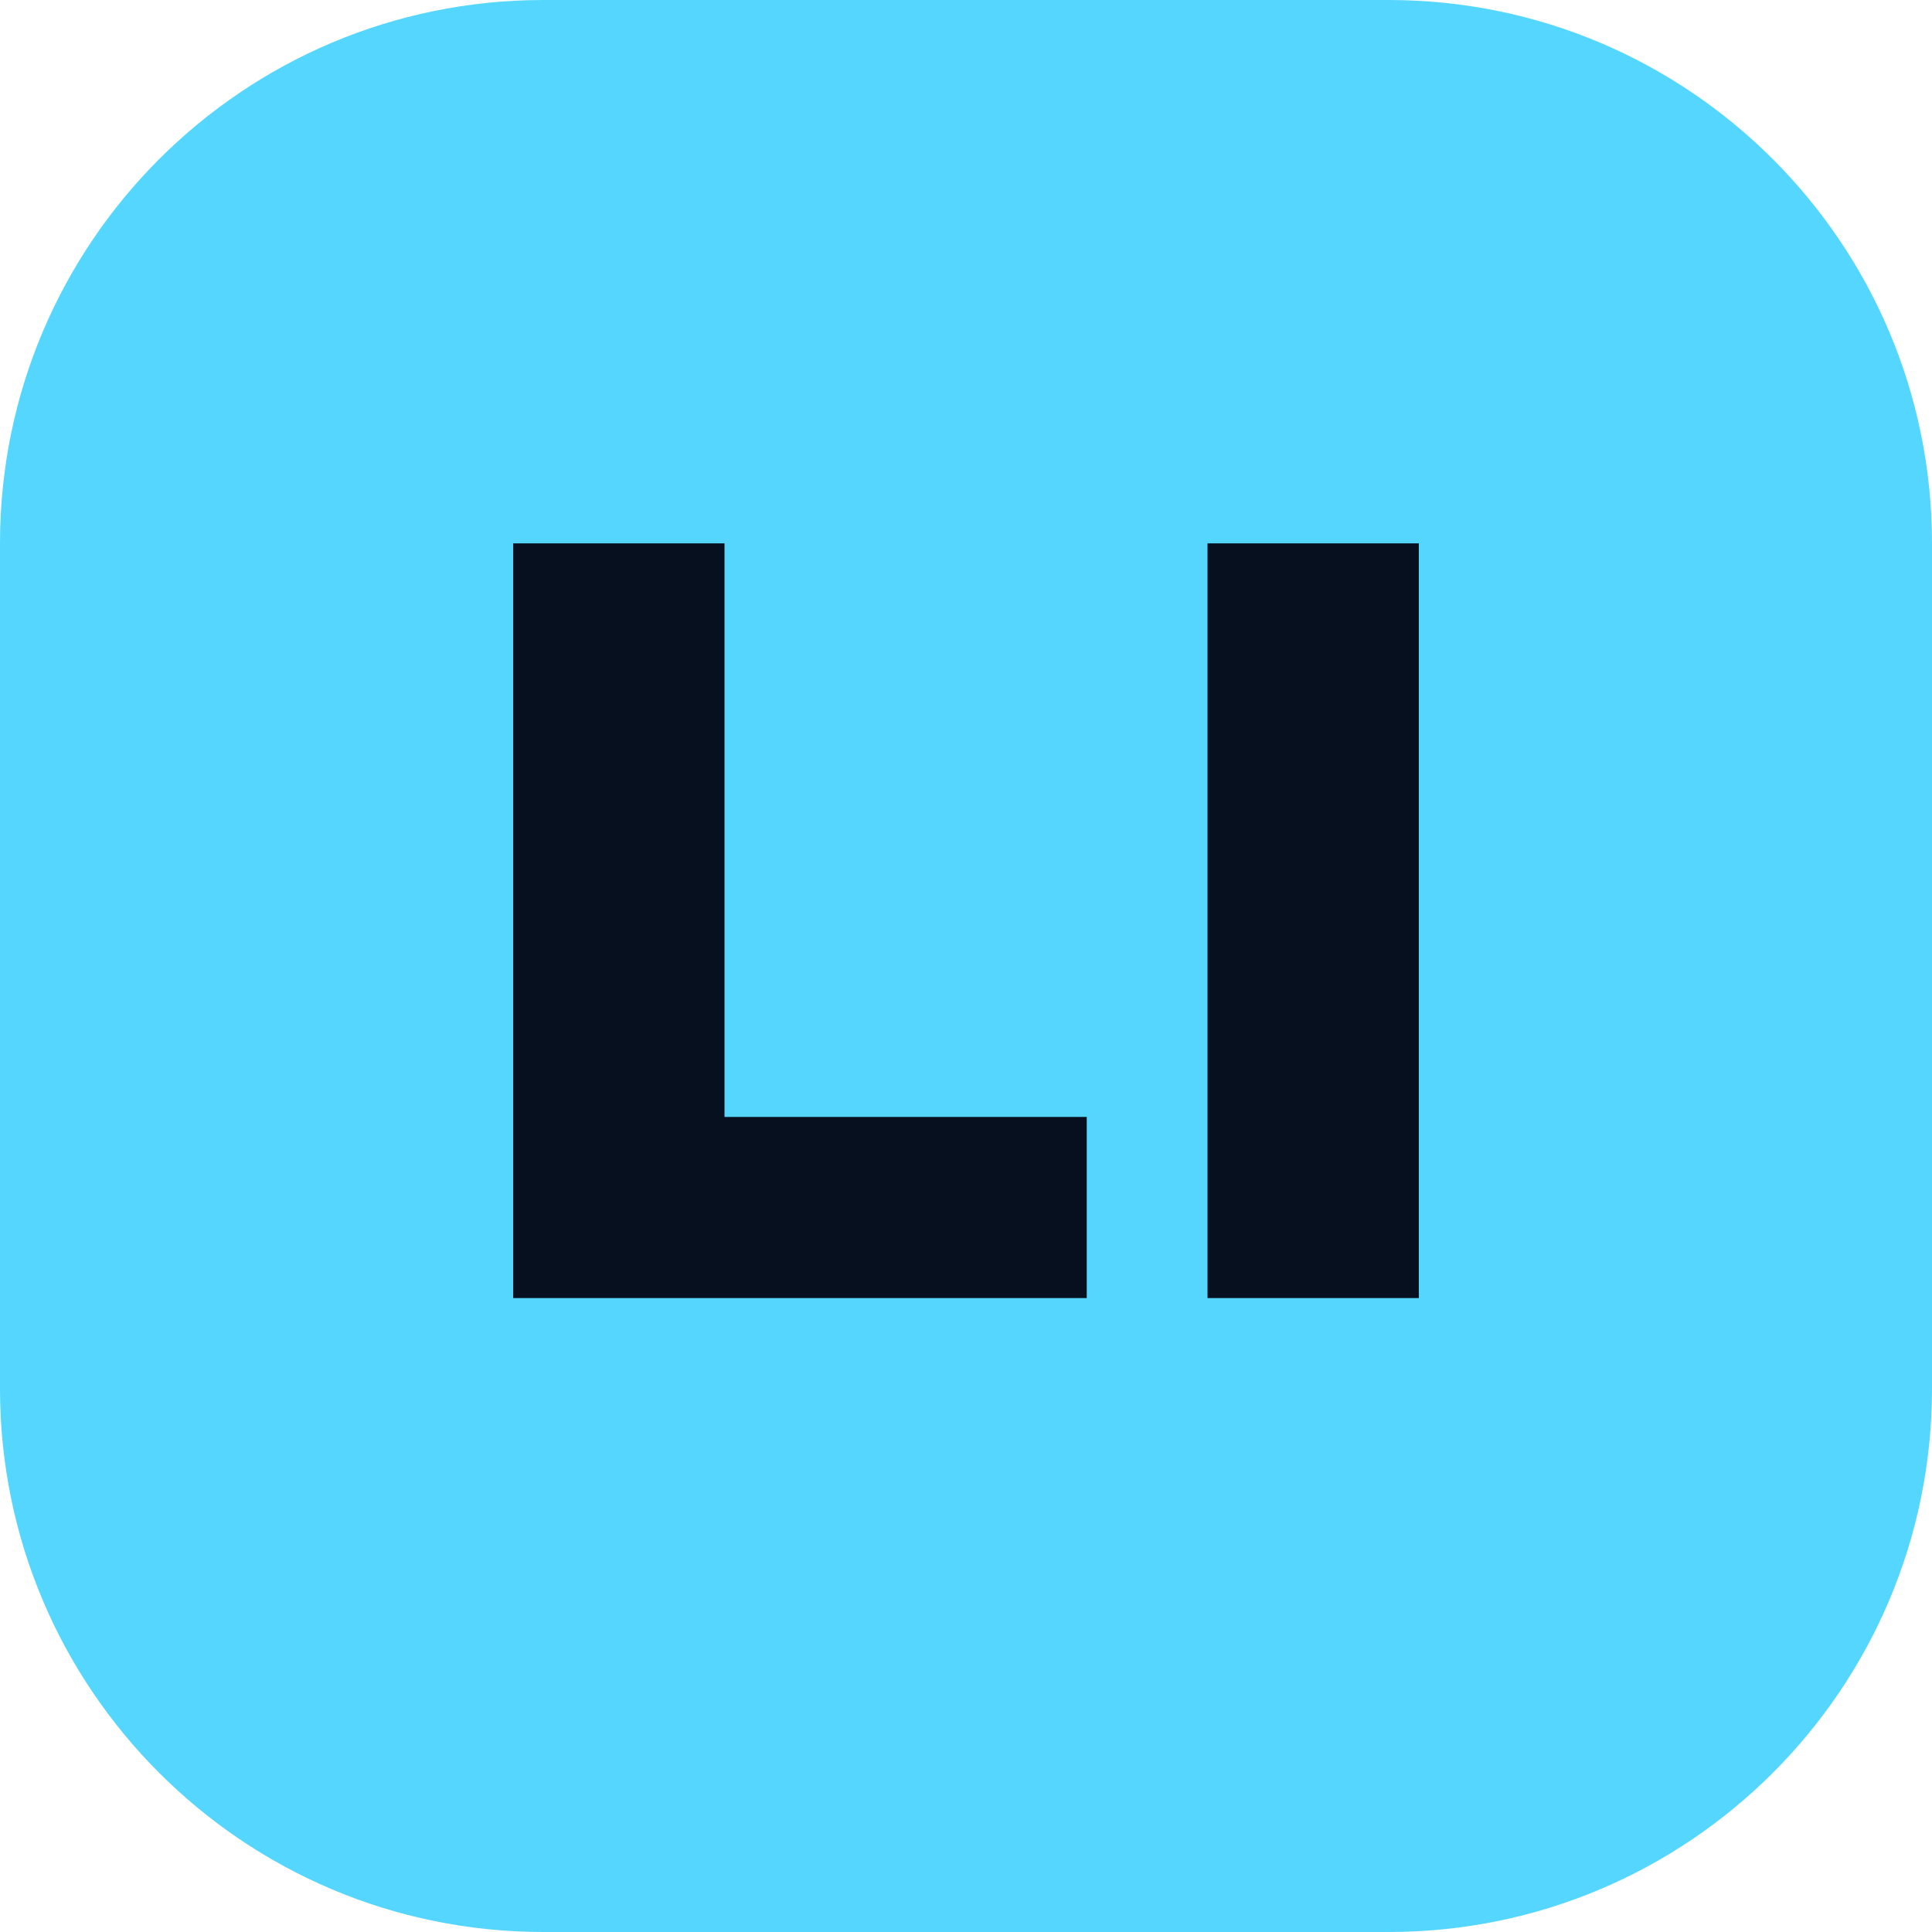
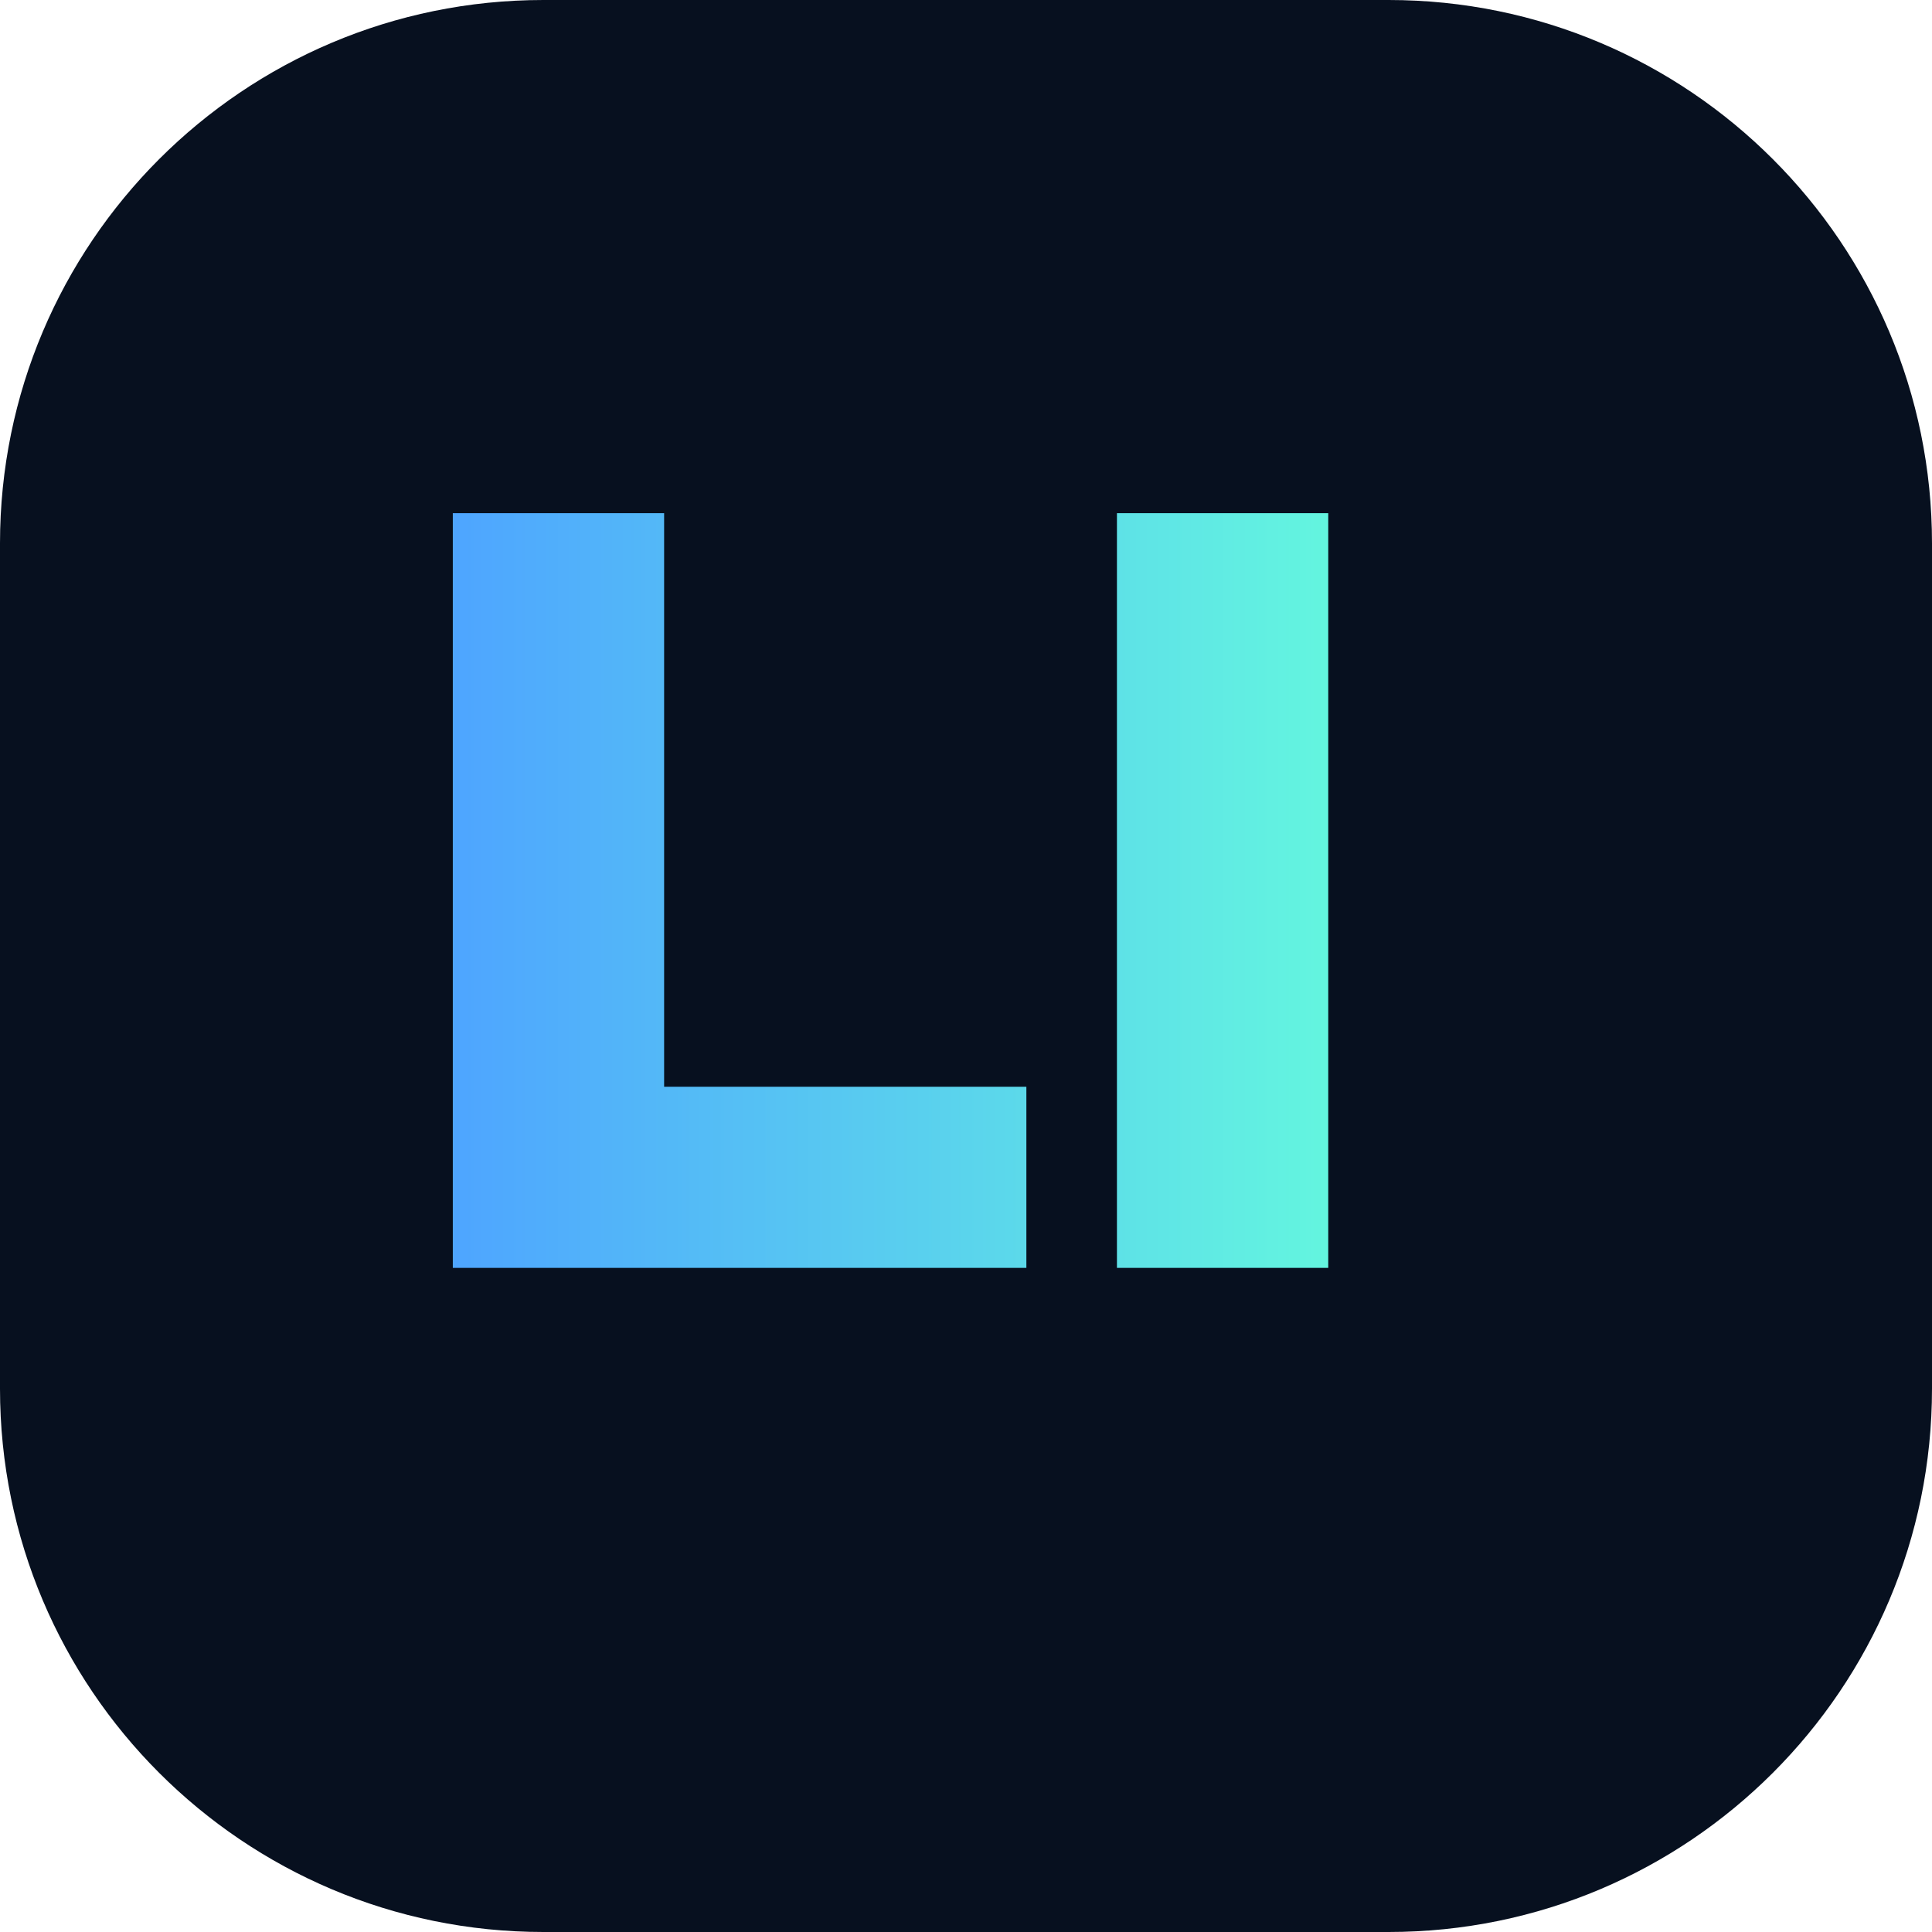
<svg xmlns="http://www.w3.org/2000/svg" viewBox="0 0 64 64">
-   <rect width="64" height="64" rx="18" fill="#55d6ff" />
-   <path d="M17 43V18h7v19h12v6H17Zm23 0V18h7v25h-7Z" fill="#07101f" />
+   <defs>
+     <linearGradient id="g" x1="0" x2="1">
+       <stop stop-color="#4ea5ff" />
+       <stop offset="1" stop-color="#63f5df" />
+     </linearGradient>
+   </defs>
+   <rect width="64" height="64" rx="18" fill="#07101f" />
+   <path d="M15 42V17h7v19h12v6H15Zm22 0V17h7v25h-7Z" fill="url(#g)" />
</svg>
